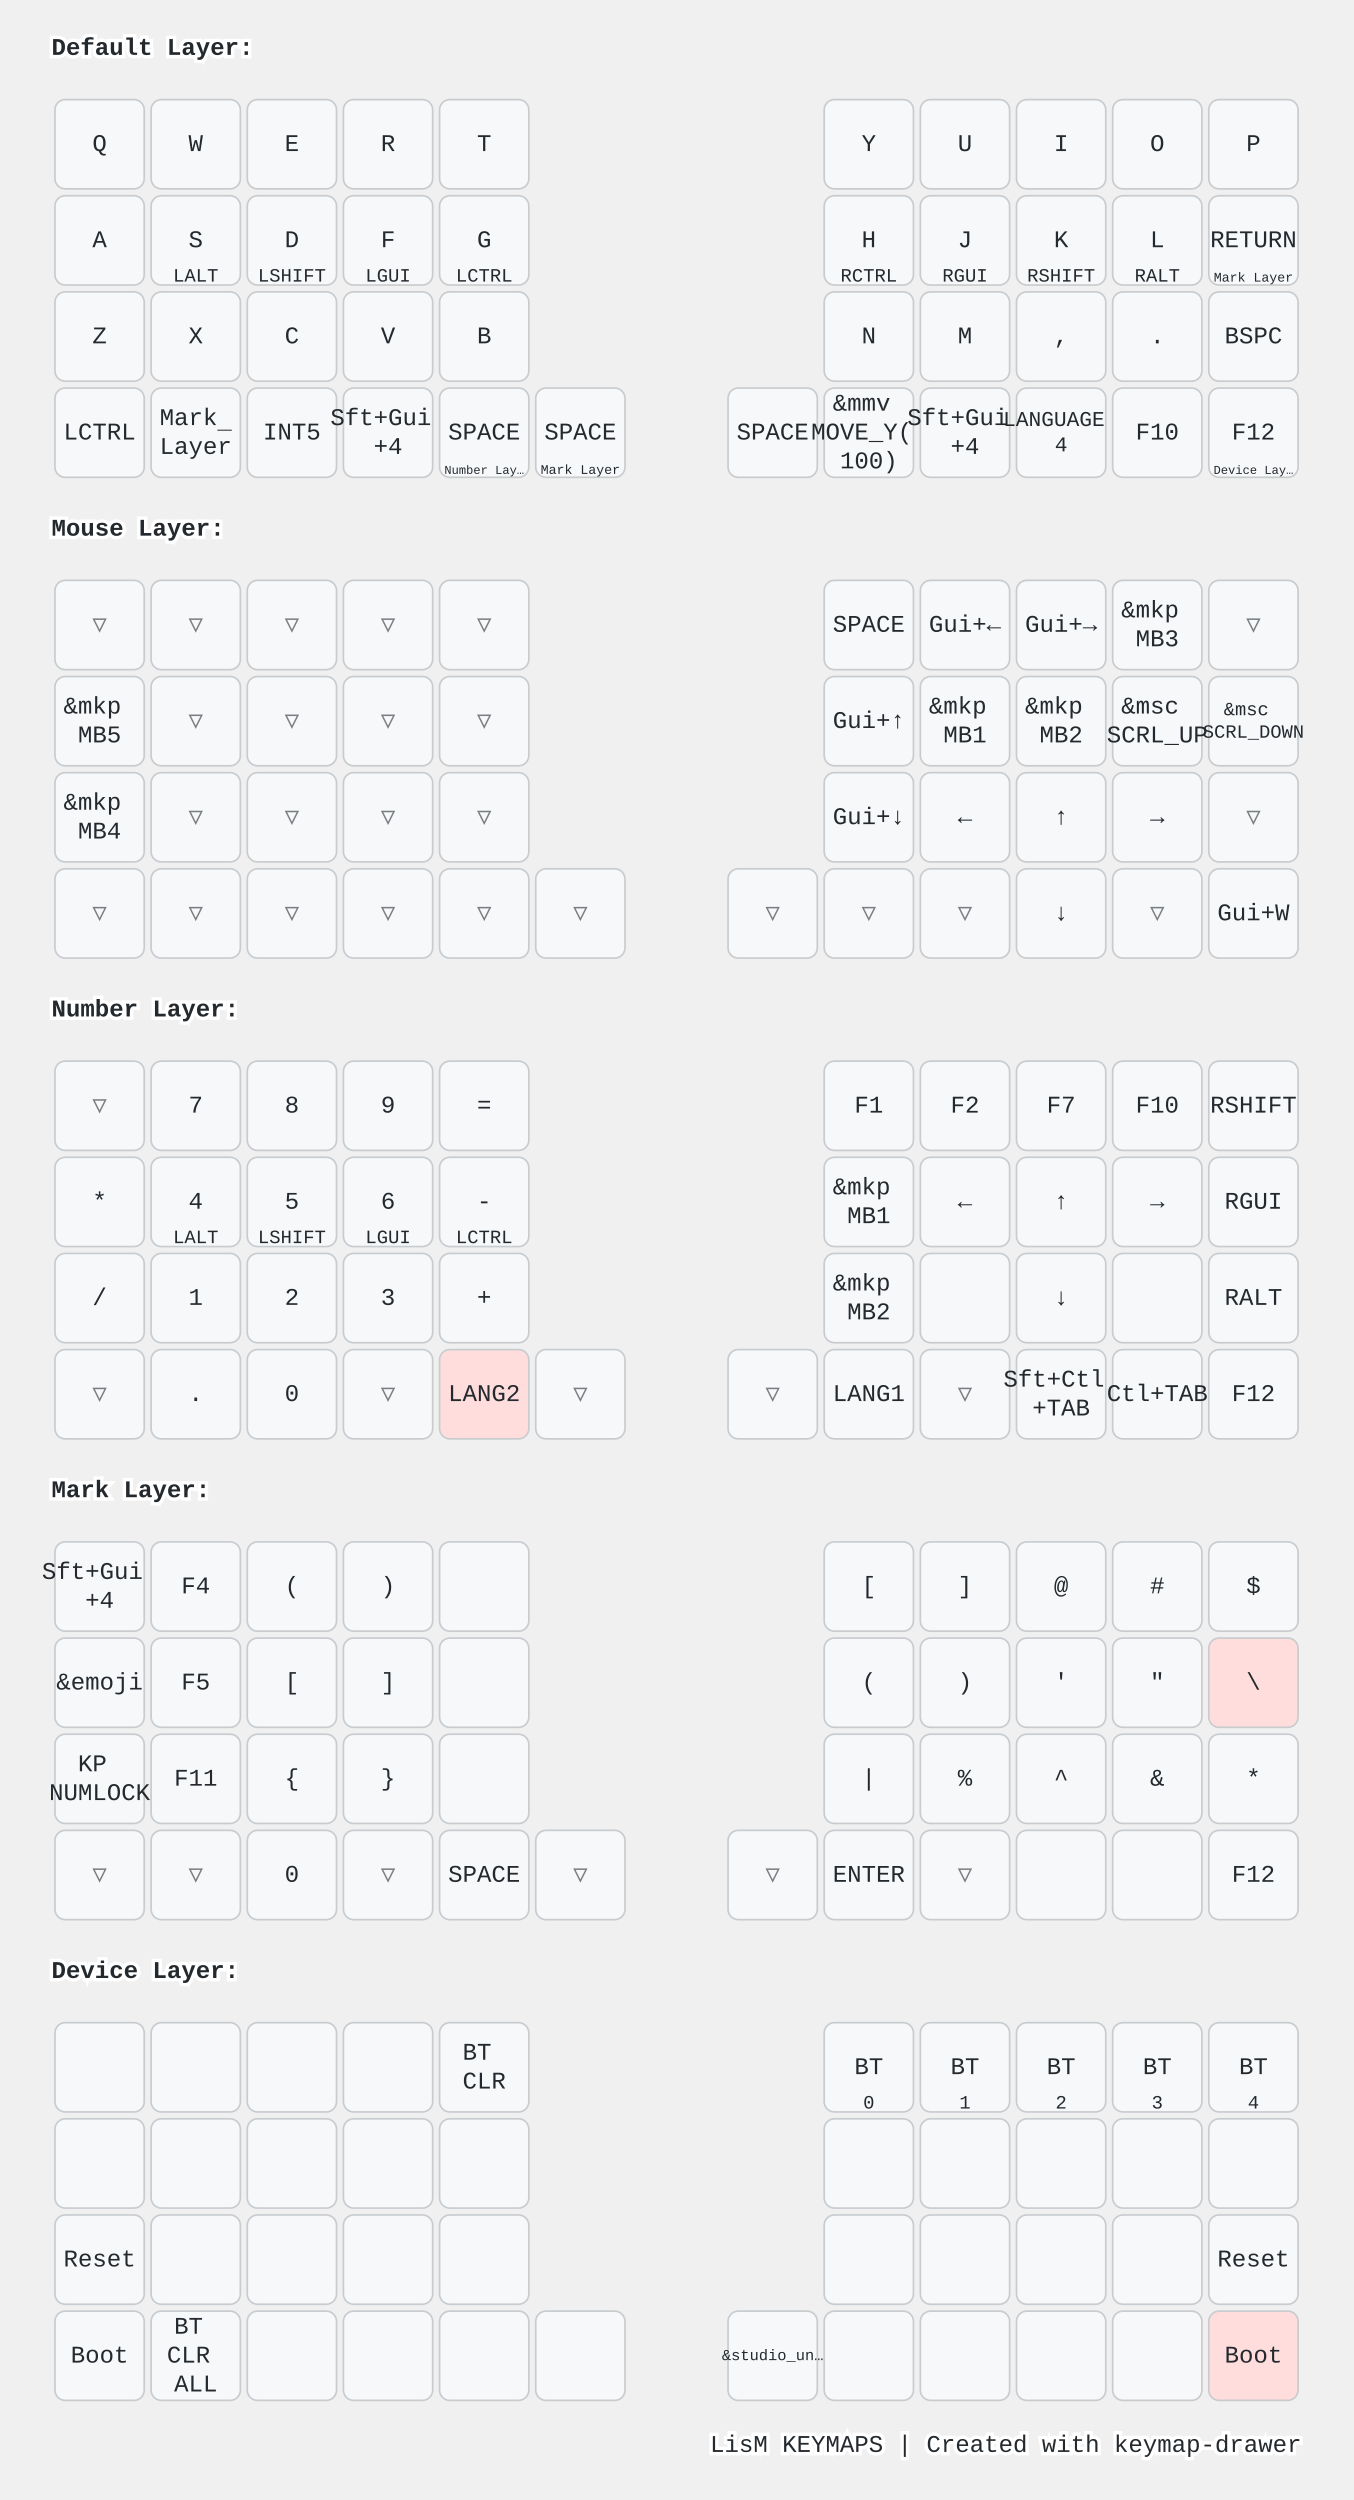
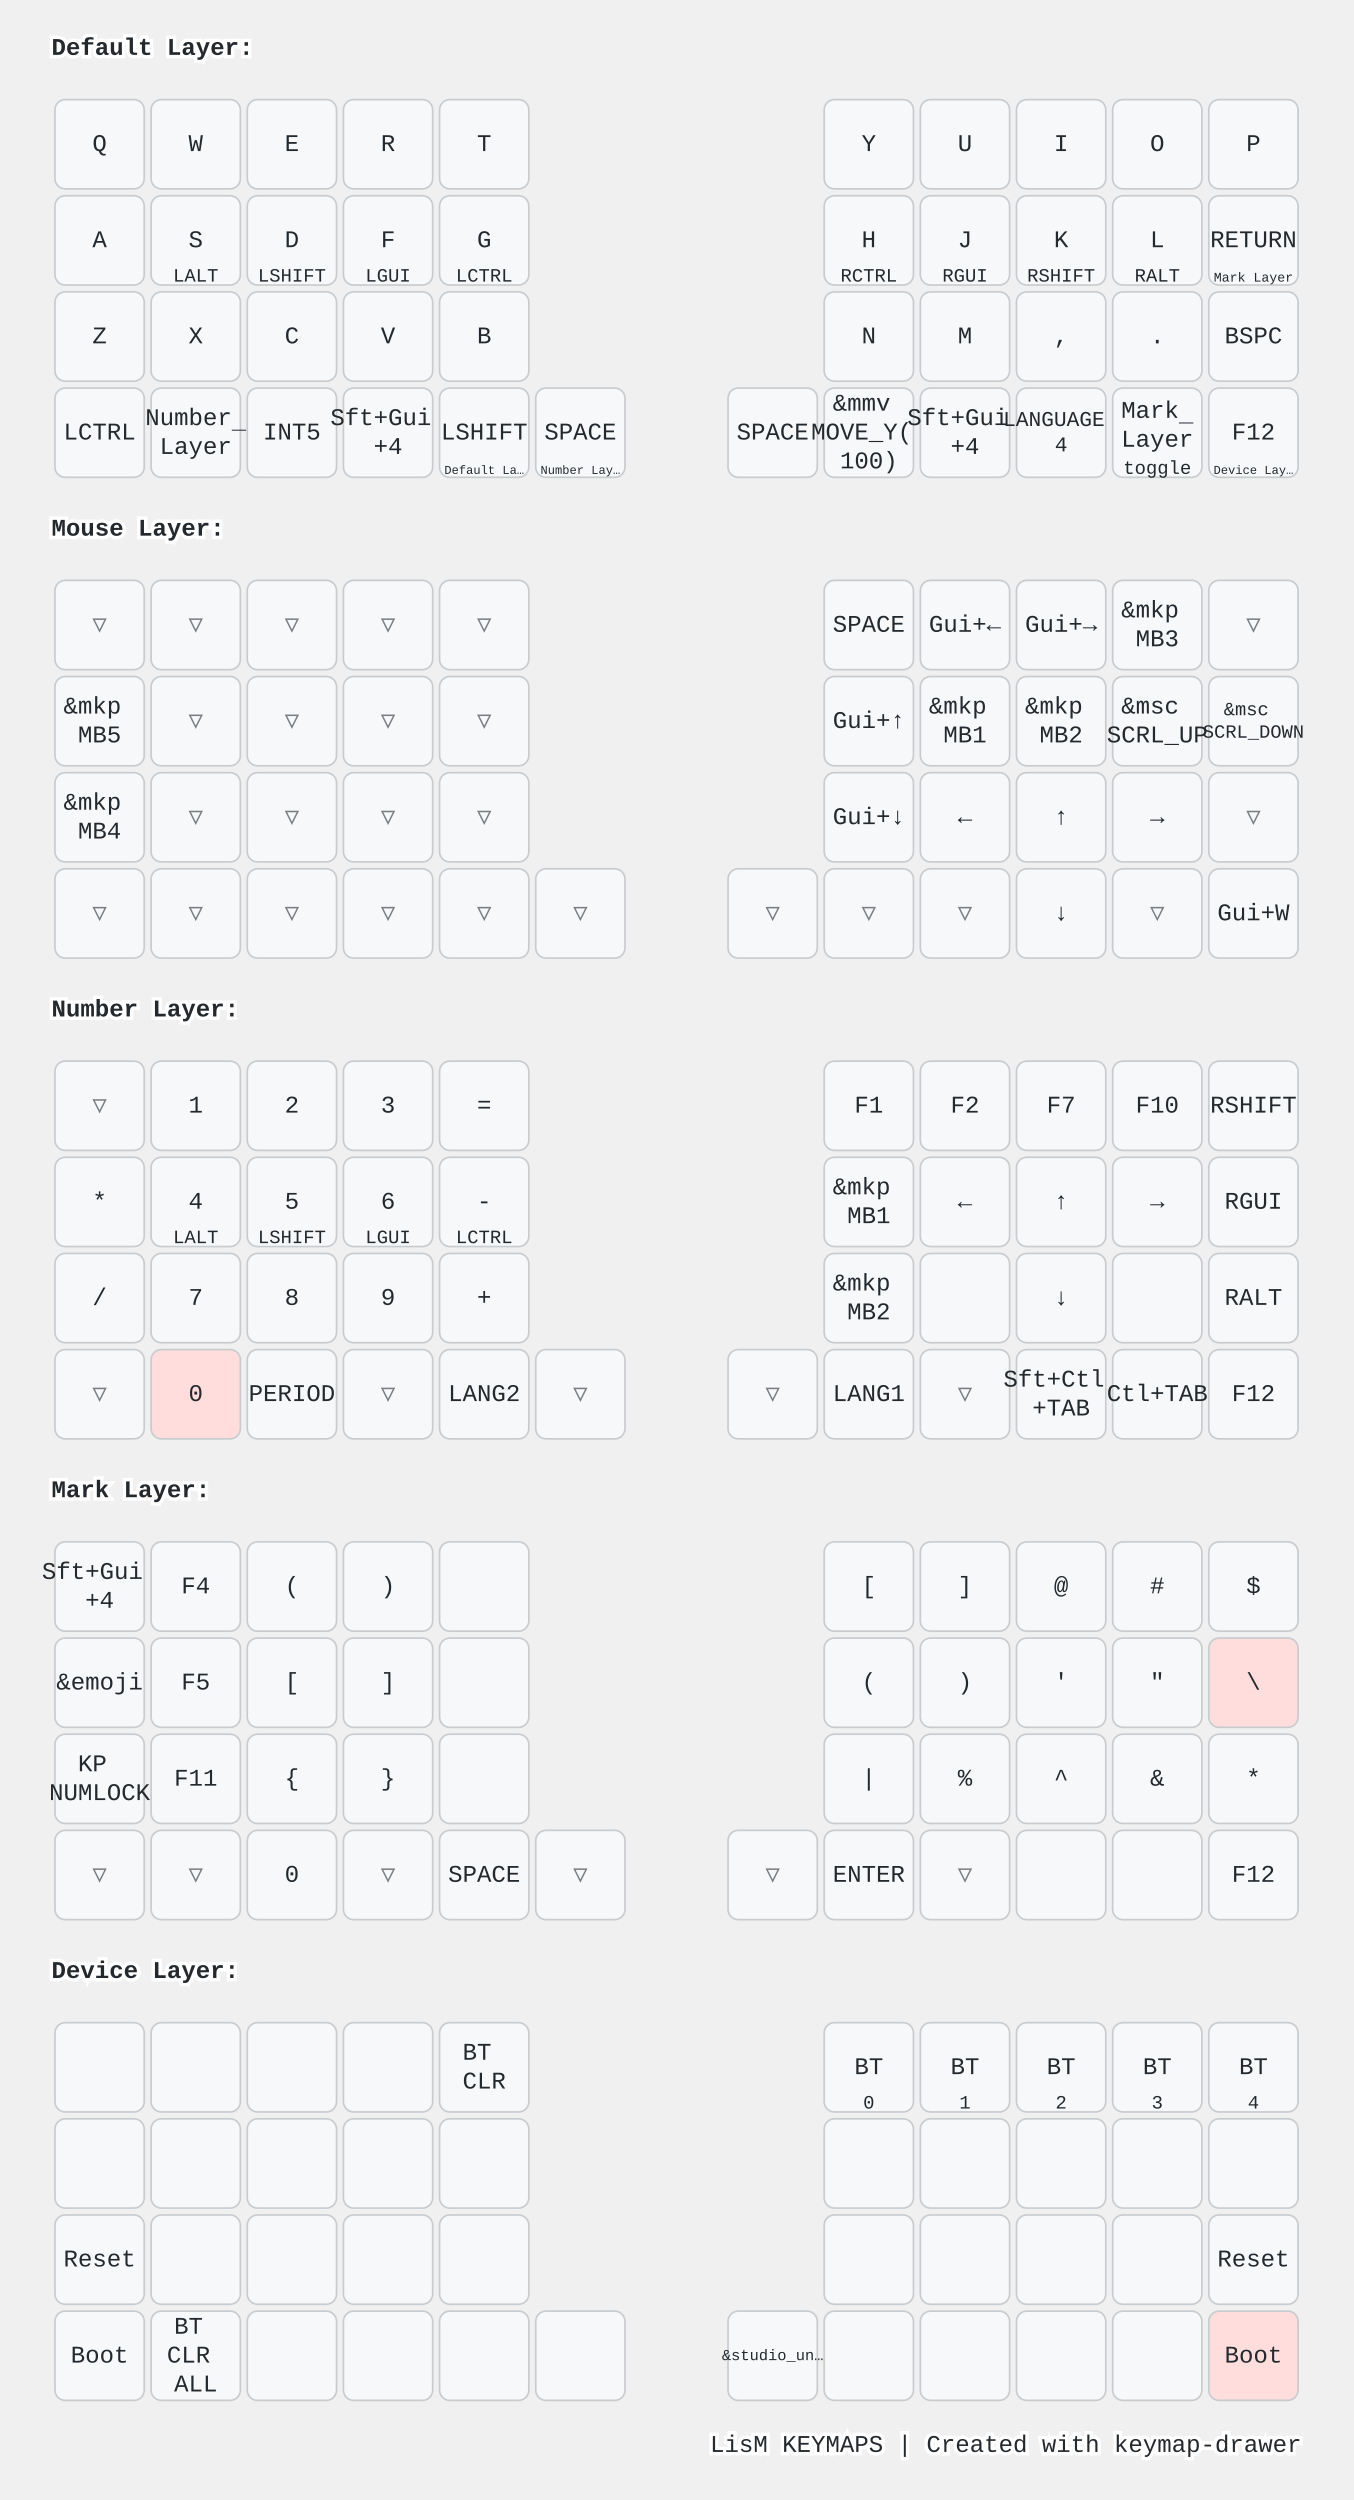
<svg xmlns="http://www.w3.org/2000/svg" width="788" height="1456" viewBox="0 0 788 1456" class="keymap">
  <style>/* inherit to force styles through use tags */
svg path {
    fill: inherit;
}

/* font and background color specifications */
svg.keymap {
    font-family: SFMono-Regular,Consolas,Liberation Mono,Menlo,monospace;
    font-size: 14px;
    font-kerning: normal;
    text-rendering: optimizeLegibility;
    fill: #24292e;
}

/* default key styling */
rect.key {
    fill: #f6f8fa;
}

rect.key, rect.combo {
    stroke: #c9cccf;
    stroke-width: 1;
}

/* default key side styling, only used is draw_key_sides is set */
rect.side {
    filter: brightness(90%);
}

/* color accent for combo boxes */
rect.combo, rect.combo-separate {
    fill: #cdf;
}

/* color accent for held keys */
rect.held, rect.combo.held {
    fill: #fdd;
}

/* color accent for ghost (optional) keys */
rect.ghost, rect.combo.ghost {
    stroke-dasharray: 4, 4;
    stroke-width: 2;
}

text {
    text-anchor: middle;
    dominant-baseline: middle;
}

/* styling for layer labels */
text.label {
    font-weight: bold;
    text-anchor: start;
    stroke: white;
    stroke-width: 4;
    paint-order: stroke;
}

/* styling for optional footer */
text.footer {
    text-anchor: end;
    dominant-baseline: auto;
    stroke: white;
    stroke-width: 4;
    paint-order: stroke;
}

/* styling for combo tap, and key non-tap label text */
- text.combo, text.hold, text.shifted, text.left, text.right {
+ text.combo, text.hold, text.shifted, text.left, text.right, text.tl, text.tr, text.bl, text.br {
    font-size: 11px;
}

- text.hold {
+ text.hold, text.bl, text.br {
    text-anchor: middle;
    dominant-baseline: auto;
}

- text.shifted {
+ text.shifted, text.tl, text.tr {
    text-anchor: middle;
    dominant-baseline: hanging;
}

- text.left {
+ text.left, text.tl, text.bl {
    text-anchor: start;
}

- text.right {
+ text.right, text.tr, text.br {
    text-anchor: end;
}

text.layer-activator {
    text-decoration: underline;
}

/* styling for hold/shifted label text in combo box */
text.combo.hold, text.combo.shifted, text.combo.left, text.combo.right {
    font-size: 8px;
}

/* lighter symbol for transparent keys */
text.trans {
    fill: #7b7e81;
}

/* styling for combo dendrons */
path.combo {
    stroke-width: 1;
    stroke: gray;
    fill: none;
}

/* Start Tabler Icons Cleanup */
/* cannot use height/width with glyphs */
.icon-tabler &gt; path {
    fill: inherit;
    stroke: inherit;
    stroke-width: 2;
}
/* hide tabler's default box */
.icon-tabler &gt; path[stroke="none"][fill="none"] {
    visibility: hidden;
}
/* End Tabler Icons Cleanup */

@media (prefers-color-scheme: dark) {
svg.keymap { fill: #d1d6db; }
rect.key { fill: #3f4750; }
rect.key, rect.combo { stroke: #60666c; }
rect.combo, rect.combo-separate { fill: #1f3d7a; }
rect.held, rect.combo.held { fill: #854747; }
text.label, text.footer { stroke: black; }
text.trans { fill: #7e8184; }
path.combo { stroke: #7f7f7f; }

}</style>
  <g transform="translate(30, 0)" class="layer-Default Layer">
    <text x="0" y="28" class="label" id="Default-Layer">Default Layer:</text>
    <g transform="translate(0, 56)">
      <g transform="translate(28, 28)" class="key keypos-0">
        <rect rx="6" ry="6" x="-26" y="-26" width="52" height="52" class="key" />
        <text x="0" y="0" class="key tap">Q</text>
      </g>
      <g transform="translate(84, 28)" class="key keypos-1">
        <rect rx="6" ry="6" x="-26" y="-26" width="52" height="52" class="key" />
        <text x="0" y="0" class="key tap">W</text>
      </g>
      <g transform="translate(140, 28)" class="key keypos-2">
        <rect rx="6" ry="6" x="-26" y="-26" width="52" height="52" class="key" />
        <text x="0" y="0" class="key tap">E</text>
      </g>
      <g transform="translate(196, 28)" class="key keypos-3">
        <rect rx="6" ry="6" x="-26" y="-26" width="52" height="52" class="key" />
        <text x="0" y="0" class="key tap">R</text>
      </g>
      <g transform="translate(252, 28)" class="key keypos-4">
        <rect rx="6" ry="6" x="-26" y="-26" width="52" height="52" class="key" />
        <text x="0" y="0" class="key tap">T</text>
      </g>
      <g transform="translate(476, 28)" class="key keypos-5">
        <rect rx="6" ry="6" x="-26" y="-26" width="52" height="52" class="key" />
        <text x="0" y="0" class="key tap">Y</text>
      </g>
      <g transform="translate(532, 28)" class="key keypos-6">
        <rect rx="6" ry="6" x="-26" y="-26" width="52" height="52" class="key" />
        <text x="0" y="0" class="key tap">U</text>
      </g>
      <g transform="translate(588, 28)" class="key keypos-7">
        <rect rx="6" ry="6" x="-26" y="-26" width="52" height="52" class="key" />
        <text x="0" y="0" class="key tap">I</text>
      </g>
      <g transform="translate(644, 28)" class="key keypos-8">
        <rect rx="6" ry="6" x="-26" y="-26" width="52" height="52" class="key" />
        <text x="0" y="0" class="key tap">O</text>
      </g>
      <g transform="translate(700, 28)" class="key keypos-9">
        <rect rx="6" ry="6" x="-26" y="-26" width="52" height="52" class="key" />
        <text x="0" y="0" class="key tap">P</text>
      </g>
      <g transform="translate(28, 84)" class="key keypos-10">
        <rect rx="6" ry="6" x="-26" y="-26" width="52" height="52" class="key" />
        <text x="0" y="0" class="key tap">A</text>
      </g>
      <g transform="translate(84, 84)" class="key keypos-11">
        <rect rx="6" ry="6" x="-26" y="-26" width="52" height="52" class="key" />
        <text x="0" y="0" class="key tap">S</text>
        <text x="0" y="24" class="key hold">LALT</text>
      </g>
      <g transform="translate(140, 84)" class="key keypos-12">
        <rect rx="6" ry="6" x="-26" y="-26" width="52" height="52" class="key" />
        <text x="0" y="0" class="key tap">D</text>
        <text x="0" y="24" class="key hold">LSHIFT</text>
      </g>
      <g transform="translate(196, 84)" class="key keypos-13">
        <rect rx="6" ry="6" x="-26" y="-26" width="52" height="52" class="key" />
        <text x="0" y="0" class="key tap">F</text>
        <text x="0" y="24" class="key hold">LGUI</text>
      </g>
      <g transform="translate(252, 84)" class="key keypos-14">
        <rect rx="6" ry="6" x="-26" y="-26" width="52" height="52" class="key" />
        <text x="0" y="0" class="key tap">G</text>
        <text x="0" y="24" class="key hold">LCTRL</text>
      </g>
      <g transform="translate(476, 84)" class="key keypos-15">
        <rect rx="6" ry="6" x="-26" y="-26" width="52" height="52" class="key" />
        <text x="0" y="0" class="key tap">H</text>
        <text x="0" y="24" class="key hold">RCTRL</text>
      </g>
      <g transform="translate(532, 84)" class="key keypos-16">
        <rect rx="6" ry="6" x="-26" y="-26" width="52" height="52" class="key" />
        <text x="0" y="0" class="key tap">J</text>
        <text x="0" y="24" class="key hold">RGUI</text>
      </g>
      <g transform="translate(588, 84)" class="key keypos-17">
        <rect rx="6" ry="6" x="-26" y="-26" width="52" height="52" class="key" />
        <text x="0" y="0" class="key tap">K</text>
        <text x="0" y="24" class="key hold">RSHIFT</text>
      </g>
      <g transform="translate(644, 84)" class="key keypos-18">
        <rect rx="6" ry="6" x="-26" y="-26" width="52" height="52" class="key" />
        <text x="0" y="0" class="key tap">L</text>
        <text x="0" y="24" class="key hold">RALT</text>
      </g>
      <g transform="translate(700, 84)" class="key keypos-19">
        <rect rx="6" ry="6" x="-26" y="-26" width="52" height="52" class="key" />
        <text x="0" y="0" class="key tap">RETURN</text>
        <a href="#Mark-Layer">
          <text x="0" y="24" class="key hold layer-activator">
            <tspan style="font-size: 70%">Mark Layer</tspan>
          </text>
        </a>
      </g>
      <g transform="translate(28, 140)" class="key keypos-20">
        <rect rx="6" ry="6" x="-26" y="-26" width="52" height="52" class="key" />
        <text x="0" y="0" class="key tap">Z</text>
      </g>
      <g transform="translate(84, 140)" class="key keypos-21">
        <rect rx="6" ry="6" x="-26" y="-26" width="52" height="52" class="key" />
        <text x="0" y="0" class="key tap">X</text>
      </g>
      <g transform="translate(140, 140)" class="key keypos-22">
        <rect rx="6" ry="6" x="-26" y="-26" width="52" height="52" class="key" />
        <text x="0" y="0" class="key tap">C</text>
      </g>
      <g transform="translate(196, 140)" class="key keypos-23">
        <rect rx="6" ry="6" x="-26" y="-26" width="52" height="52" class="key" />
        <text x="0" y="0" class="key tap">V</text>
      </g>
      <g transform="translate(252, 140)" class="key keypos-24">
        <rect rx="6" ry="6" x="-26" y="-26" width="52" height="52" class="key" />
        <text x="0" y="0" class="key tap">B</text>
      </g>
      <g transform="translate(476, 140)" class="key keypos-25">
        <rect rx="6" ry="6" x="-26" y="-26" width="52" height="52" class="key" />
        <text x="0" y="0" class="key tap">N</text>
      </g>
      <g transform="translate(532, 140)" class="key keypos-26">
        <rect rx="6" ry="6" x="-26" y="-26" width="52" height="52" class="key" />
        <text x="0" y="0" class="key tap">M</text>
      </g>
      <g transform="translate(588, 140)" class="key keypos-27">
        <rect rx="6" ry="6" x="-26" y="-26" width="52" height="52" class="key" />
        <text x="0" y="0" class="key tap">,</text>
      </g>
      <g transform="translate(644, 140)" class="key keypos-28">
        <rect rx="6" ry="6" x="-26" y="-26" width="52" height="52" class="key" />
        <text x="0" y="0" class="key tap">.</text>
      </g>
      <g transform="translate(700, 140)" class="key keypos-29">
        <rect rx="6" ry="6" x="-26" y="-26" width="52" height="52" class="key" />
        <text x="0" y="0" class="key tap">BSPC</text>
      </g>
      <g transform="translate(28, 196)" class="key keypos-30">
        <rect rx="6" ry="6" x="-26" y="-26" width="52" height="52" class="key" />
        <text x="0" y="0" class="key tap">LCTRL</text>
      </g>
      <g transform="translate(84, 196)" class="key keypos-31">
        <rect rx="6" ry="6" x="-26" y="-26" width="52" height="52" class="key" />
-         <a href="#Mark-Layer">
+         <a href="#Number-Layer">
          <text x="0" y="0" class="key tap layer-activator">
-             <tspan x="0" dy="-0.6em">Mark</tspan>
+             <tspan x="0" dy="-0.6em">Number</tspan>
            <tspan x="0" dy="1.2em">Layer</tspan>
          </text>
        </a>
      </g>
      <g transform="translate(140, 196)" class="key keypos-32">
        <rect rx="6" ry="6" x="-26" y="-26" width="52" height="52" class="key" />
        <text x="0" y="0" class="key tap">INT5</text>
      </g>
      <g transform="translate(196, 196)" class="key keypos-33">
        <rect rx="6" ry="6" x="-26" y="-26" width="52" height="52" class="key" />
        <text x="0" y="0" class="key tap">
          <tspan x="0" dy="-0.6em">Sft+Gui</tspan>
          <tspan x="0" dy="1.2em">+4</tspan>
        </text>
      </g>
      <g transform="translate(252, 196)" class="key keypos-34">
+         <rect rx="6" ry="6" x="-26" y="-26" width="52" height="52" class="key" />
+         <text x="0" y="0" class="key tap">LSHIFT</text>
+         <a href="#Default-Layer">
+           <text x="0" y="24" class="key hold layer-activator">
+             <tspan style="font-size: 64%">Default La…</tspan>
+           </text>
+         </a>
+       </g>
+       <g transform="translate(308, 196)" class="key keypos-35">
        <rect rx="6" ry="6" x="-26" y="-26" width="52" height="52" class="key" />
        <text x="0" y="0" class="key tap">SPACE</text>
        <a href="#Number-Layer">
          <text x="0" y="24" class="key hold layer-activator">
            <tspan style="font-size: 64%">Number Lay…</tspan>
          </text>
        </a>
      </g>
-       <g transform="translate(308, 196)" class="key keypos-35">
-         <rect rx="6" ry="6" x="-26" y="-26" width="52" height="52" class="key" />
-         <text x="0" y="0" class="key tap">SPACE</text>
-         <a href="#Mark-Layer">
-           <text x="0" y="24" class="key hold layer-activator">
-             <tspan style="font-size: 70%">Mark Layer</tspan>
-           </text>
-         </a>
-       </g>
      <g transform="translate(420, 196)" class="key keypos-36">
        <rect rx="6" ry="6" x="-26" y="-26" width="52" height="52" class="key" />
        <text x="0" y="0" class="key tap">SPACE</text>
      </g>
      <g transform="translate(476, 196)" class="key keypos-37">
        <rect rx="6" ry="6" x="-26" y="-26" width="52" height="52" class="key" />
        <text x="0" y="0" class="key tap">
          <tspan x="0" dy="-1.2em">&amp;mmv</tspan>
          <tspan x="0" dy="1.2em">MOVE_Y(</tspan>
          <tspan x="0" dy="1.2em">100)</tspan>
        </text>
      </g>
      <g transform="translate(532, 196)" class="key keypos-38">
        <rect rx="6" ry="6" x="-26" y="-26" width="52" height="52" class="key" />
        <text x="0" y="0" class="key tap">
          <tspan x="0" dy="-0.6em">Sft+Gui</tspan>
          <tspan x="0" dy="1.2em">+4</tspan>
        </text>
      </g>
      <g transform="translate(588, 196)" class="key keypos-39">
        <rect rx="6" ry="6" x="-26" y="-26" width="52" height="52" class="key" />
        <text x="0" y="0" class="key tap">
          <tspan x="0" dy="-0.6em" style="font-size: 88%">LANGUAGE</tspan>
          <tspan x="0" dy="1.2em" style="font-size: 88%">4</tspan>
        </text>
      </g>
      <g transform="translate(644, 196)" class="key keypos-40">
        <rect rx="6" ry="6" x="-26" y="-26" width="52" height="52" class="key" />
-         <text x="0" y="0" class="key tap">F10</text>
+         <a href="#Mark-Layer">
+           <text x="0" y="0" class="key tap layer-activator">
+             <tspan x="0" dy="-0.9em">Mark</tspan>
+             <tspan x="0" dy="1.2em">Layer</tspan>
+           </text>
+         </a>
+         <text x="0" y="24" class="key hold">toggle</text>
      </g>
      <g transform="translate(700, 196)" class="key keypos-41">
        <rect rx="6" ry="6" x="-26" y="-26" width="52" height="52" class="key" />
        <text x="0" y="0" class="key tap">F12</text>
        <a href="#Device-Layer">
          <text x="0" y="24" class="key hold layer-activator">
            <tspan style="font-size: 64%">Device Lay…</tspan>
          </text>
        </a>
      </g>
    </g>
  </g>
  <g transform="translate(30, 280)" class="layer-Mouse Layer">
    <text x="0" y="28" class="label" id="Mouse-Layer">Mouse Layer:</text>
    <g transform="translate(0, 56)">
      <g transform="translate(28, 28)" class="key trans keypos-0">
        <rect rx="6" ry="6" x="-26" y="-26" width="52" height="52" class="key trans" />
        <text x="0" y="0" class="key trans tap">▽</text>
      </g>
      <g transform="translate(84, 28)" class="key trans keypos-1">
        <rect rx="6" ry="6" x="-26" y="-26" width="52" height="52" class="key trans" />
        <text x="0" y="0" class="key trans tap">▽</text>
      </g>
      <g transform="translate(140, 28)" class="key trans keypos-2">
        <rect rx="6" ry="6" x="-26" y="-26" width="52" height="52" class="key trans" />
        <text x="0" y="0" class="key trans tap">▽</text>
      </g>
      <g transform="translate(196, 28)" class="key trans keypos-3">
        <rect rx="6" ry="6" x="-26" y="-26" width="52" height="52" class="key trans" />
        <text x="0" y="0" class="key trans tap">▽</text>
      </g>
      <g transform="translate(252, 28)" class="key trans keypos-4">
        <rect rx="6" ry="6" x="-26" y="-26" width="52" height="52" class="key trans" />
        <text x="0" y="0" class="key trans tap">▽</text>
      </g>
      <g transform="translate(476, 28)" class="key keypos-5">
        <rect rx="6" ry="6" x="-26" y="-26" width="52" height="52" class="key" />
        <text x="0" y="0" class="key tap">SPACE</text>
      </g>
      <g transform="translate(532, 28)" class="key keypos-6">
        <rect rx="6" ry="6" x="-26" y="-26" width="52" height="52" class="key" />
        <text x="0" y="0" class="key tap">Gui+←</text>
      </g>
      <g transform="translate(588, 28)" class="key keypos-7">
        <rect rx="6" ry="6" x="-26" y="-26" width="52" height="52" class="key" />
        <text x="0" y="0" class="key tap">Gui+→</text>
      </g>
      <g transform="translate(644, 28)" class="key keypos-8">
        <rect rx="6" ry="6" x="-26" y="-26" width="52" height="52" class="key" />
        <text x="0" y="0" class="key tap">
          <tspan x="0" dy="-0.6em">&amp;mkp</tspan>
          <tspan x="0" dy="1.2em">MB3</tspan>
        </text>
      </g>
      <g transform="translate(700, 28)" class="key trans keypos-9">
        <rect rx="6" ry="6" x="-26" y="-26" width="52" height="52" class="key trans" />
        <text x="0" y="0" class="key trans tap">▽</text>
      </g>
      <g transform="translate(28, 84)" class="key keypos-10">
        <rect rx="6" ry="6" x="-26" y="-26" width="52" height="52" class="key" />
        <text x="0" y="0" class="key tap">
          <tspan x="0" dy="-0.6em">&amp;mkp</tspan>
          <tspan x="0" dy="1.2em">MB5</tspan>
        </text>
      </g>
      <g transform="translate(84, 84)" class="key trans keypos-11">
        <rect rx="6" ry="6" x="-26" y="-26" width="52" height="52" class="key trans" />
        <text x="0" y="0" class="key trans tap">▽</text>
      </g>
      <g transform="translate(140, 84)" class="key trans keypos-12">
        <rect rx="6" ry="6" x="-26" y="-26" width="52" height="52" class="key trans" />
        <text x="0" y="0" class="key trans tap">▽</text>
      </g>
      <g transform="translate(196, 84)" class="key trans keypos-13">
        <rect rx="6" ry="6" x="-26" y="-26" width="52" height="52" class="key trans" />
        <text x="0" y="0" class="key trans tap">▽</text>
      </g>
      <g transform="translate(252, 84)" class="key trans keypos-14">
        <rect rx="6" ry="6" x="-26" y="-26" width="52" height="52" class="key trans" />
        <text x="0" y="0" class="key trans tap">▽</text>
      </g>
      <g transform="translate(476, 84)" class="key keypos-15">
        <rect rx="6" ry="6" x="-26" y="-26" width="52" height="52" class="key" />
        <text x="0" y="0" class="key tap">Gui+↑</text>
      </g>
      <g transform="translate(532, 84)" class="key keypos-16">
        <rect rx="6" ry="6" x="-26" y="-26" width="52" height="52" class="key" />
        <text x="0" y="0" class="key tap">
          <tspan x="0" dy="-0.6em">&amp;mkp</tspan>
          <tspan x="0" dy="1.2em">MB1</tspan>
        </text>
      </g>
      <g transform="translate(588, 84)" class="key keypos-17">
        <rect rx="6" ry="6" x="-26" y="-26" width="52" height="52" class="key" />
        <text x="0" y="0" class="key tap">
          <tspan x="0" dy="-0.6em">&amp;mkp</tspan>
          <tspan x="0" dy="1.2em">MB2</tspan>
        </text>
      </g>
      <g transform="translate(644, 84)" class="key keypos-18">
        <rect rx="6" ry="6" x="-26" y="-26" width="52" height="52" class="key" />
        <text x="0" y="0" class="key tap">
          <tspan x="0" dy="-0.6em">&amp;msc</tspan>
          <tspan x="0" dy="1.2em">SCRL_UP</tspan>
        </text>
      </g>
      <g transform="translate(700, 84)" class="key keypos-19">
        <rect rx="6" ry="6" x="-26" y="-26" width="52" height="52" class="key" />
        <text x="0" y="0" class="key tap">
          <tspan x="0" dy="-0.6em" style="font-size: 78%">&amp;msc</tspan>
          <tspan x="0" dy="1.2em" style="font-size: 78%">SCRL_DOWN</tspan>
        </text>
      </g>
      <g transform="translate(28, 140)" class="key keypos-20">
        <rect rx="6" ry="6" x="-26" y="-26" width="52" height="52" class="key" />
        <text x="0" y="0" class="key tap">
          <tspan x="0" dy="-0.6em">&amp;mkp</tspan>
          <tspan x="0" dy="1.2em">MB4</tspan>
        </text>
      </g>
      <g transform="translate(84, 140)" class="key trans keypos-21">
        <rect rx="6" ry="6" x="-26" y="-26" width="52" height="52" class="key trans" />
        <text x="0" y="0" class="key trans tap">▽</text>
      </g>
      <g transform="translate(140, 140)" class="key trans keypos-22">
        <rect rx="6" ry="6" x="-26" y="-26" width="52" height="52" class="key trans" />
        <text x="0" y="0" class="key trans tap">▽</text>
      </g>
      <g transform="translate(196, 140)" class="key trans keypos-23">
        <rect rx="6" ry="6" x="-26" y="-26" width="52" height="52" class="key trans" />
        <text x="0" y="0" class="key trans tap">▽</text>
      </g>
      <g transform="translate(252, 140)" class="key trans keypos-24">
        <rect rx="6" ry="6" x="-26" y="-26" width="52" height="52" class="key trans" />
        <text x="0" y="0" class="key trans tap">▽</text>
      </g>
      <g transform="translate(476, 140)" class="key keypos-25">
        <rect rx="6" ry="6" x="-26" y="-26" width="52" height="52" class="key" />
        <text x="0" y="0" class="key tap">Gui+↓</text>
      </g>
      <g transform="translate(532, 140)" class="key keypos-26">
        <rect rx="6" ry="6" x="-26" y="-26" width="52" height="52" class="key" />
        <text x="0" y="0" class="key tap">←</text>
      </g>
      <g transform="translate(588, 140)" class="key keypos-27">
        <rect rx="6" ry="6" x="-26" y="-26" width="52" height="52" class="key" />
        <text x="0" y="0" class="key tap">↑</text>
      </g>
      <g transform="translate(644, 140)" class="key keypos-28">
        <rect rx="6" ry="6" x="-26" y="-26" width="52" height="52" class="key" />
        <text x="0" y="0" class="key tap">→</text>
      </g>
      <g transform="translate(700, 140)" class="key trans keypos-29">
        <rect rx="6" ry="6" x="-26" y="-26" width="52" height="52" class="key trans" />
        <text x="0" y="0" class="key trans tap">▽</text>
      </g>
      <g transform="translate(28, 196)" class="key trans keypos-30">
        <rect rx="6" ry="6" x="-26" y="-26" width="52" height="52" class="key trans" />
        <text x="0" y="0" class="key trans tap">▽</text>
      </g>
      <g transform="translate(84, 196)" class="key trans keypos-31">
        <rect rx="6" ry="6" x="-26" y="-26" width="52" height="52" class="key trans" />
        <text x="0" y="0" class="key trans tap">▽</text>
      </g>
      <g transform="translate(140, 196)" class="key trans keypos-32">
        <rect rx="6" ry="6" x="-26" y="-26" width="52" height="52" class="key trans" />
        <text x="0" y="0" class="key trans tap">▽</text>
      </g>
      <g transform="translate(196, 196)" class="key trans keypos-33">
        <rect rx="6" ry="6" x="-26" y="-26" width="52" height="52" class="key trans" />
        <text x="0" y="0" class="key trans tap">▽</text>
      </g>
      <g transform="translate(252, 196)" class="key trans keypos-34">
        <rect rx="6" ry="6" x="-26" y="-26" width="52" height="52" class="key trans" />
        <text x="0" y="0" class="key trans tap">▽</text>
      </g>
      <g transform="translate(308, 196)" class="key trans keypos-35">
        <rect rx="6" ry="6" x="-26" y="-26" width="52" height="52" class="key trans" />
        <text x="0" y="0" class="key trans tap">▽</text>
      </g>
      <g transform="translate(420, 196)" class="key trans keypos-36">
        <rect rx="6" ry="6" x="-26" y="-26" width="52" height="52" class="key trans" />
        <text x="0" y="0" class="key trans tap">▽</text>
      </g>
      <g transform="translate(476, 196)" class="key trans keypos-37">
        <rect rx="6" ry="6" x="-26" y="-26" width="52" height="52" class="key trans" />
        <text x="0" y="0" class="key trans tap">▽</text>
      </g>
      <g transform="translate(532, 196)" class="key trans keypos-38">
        <rect rx="6" ry="6" x="-26" y="-26" width="52" height="52" class="key trans" />
        <text x="0" y="0" class="key trans tap">▽</text>
      </g>
      <g transform="translate(588, 196)" class="key keypos-39">
        <rect rx="6" ry="6" x="-26" y="-26" width="52" height="52" class="key" />
        <text x="0" y="0" class="key tap">↓</text>
      </g>
      <g transform="translate(644, 196)" class="key trans keypos-40">
        <rect rx="6" ry="6" x="-26" y="-26" width="52" height="52" class="key trans" />
        <text x="0" y="0" class="key trans tap">▽</text>
      </g>
      <g transform="translate(700, 196)" class="key keypos-41">
        <rect rx="6" ry="6" x="-26" y="-26" width="52" height="52" class="key" />
        <text x="0" y="0" class="key tap">Gui+W</text>
      </g>
    </g>
  </g>
  <g transform="translate(30, 560)" class="layer-Number Layer">
    <text x="0" y="28" class="label" id="Number-Layer">Number Layer:</text>
    <g transform="translate(0, 56)">
      <g transform="translate(28, 28)" class="key trans keypos-0">
        <rect rx="6" ry="6" x="-26" y="-26" width="52" height="52" class="key trans" />
        <text x="0" y="0" class="key trans tap">▽</text>
      </g>
      <g transform="translate(84, 28)" class="key keypos-1">
        <rect rx="6" ry="6" x="-26" y="-26" width="52" height="52" class="key" />
-         <text x="0" y="0" class="key tap">7</text>
+         <text x="0" y="0" class="key tap">1</text>
      </g>
      <g transform="translate(140, 28)" class="key keypos-2">
        <rect rx="6" ry="6" x="-26" y="-26" width="52" height="52" class="key" />
-         <text x="0" y="0" class="key tap">8</text>
+         <text x="0" y="0" class="key tap">2</text>
      </g>
      <g transform="translate(196, 28)" class="key keypos-3">
        <rect rx="6" ry="6" x="-26" y="-26" width="52" height="52" class="key" />
-         <text x="0" y="0" class="key tap">9</text>
+         <text x="0" y="0" class="key tap">3</text>
      </g>
      <g transform="translate(252, 28)" class="key keypos-4">
        <rect rx="6" ry="6" x="-26" y="-26" width="52" height="52" class="key" />
        <text x="0" y="0" class="key tap">=</text>
      </g>
      <g transform="translate(476, 28)" class="key keypos-5">
        <rect rx="6" ry="6" x="-26" y="-26" width="52" height="52" class="key" />
        <text x="0" y="0" class="key tap">F1</text>
      </g>
      <g transform="translate(532, 28)" class="key keypos-6">
        <rect rx="6" ry="6" x="-26" y="-26" width="52" height="52" class="key" />
        <text x="0" y="0" class="key tap">F2</text>
      </g>
      <g transform="translate(588, 28)" class="key keypos-7">
        <rect rx="6" ry="6" x="-26" y="-26" width="52" height="52" class="key" />
        <text x="0" y="0" class="key tap">F7</text>
      </g>
      <g transform="translate(644, 28)" class="key keypos-8">
        <rect rx="6" ry="6" x="-26" y="-26" width="52" height="52" class="key" />
        <text x="0" y="0" class="key tap">F10</text>
      </g>
      <g transform="translate(700, 28)" class="key keypos-9">
        <rect rx="6" ry="6" x="-26" y="-26" width="52" height="52" class="key" />
        <text x="0" y="0" class="key tap">RSHIFT</text>
      </g>
      <g transform="translate(28, 84)" class="key keypos-10">
        <rect rx="6" ry="6" x="-26" y="-26" width="52" height="52" class="key" />
        <text x="0" y="0" class="key tap">*</text>
      </g>
      <g transform="translate(84, 84)" class="key keypos-11">
        <rect rx="6" ry="6" x="-26" y="-26" width="52" height="52" class="key" />
        <text x="0" y="0" class="key tap">4</text>
        <text x="0" y="24" class="key hold">LALT</text>
      </g>
      <g transform="translate(140, 84)" class="key keypos-12">
        <rect rx="6" ry="6" x="-26" y="-26" width="52" height="52" class="key" />
        <text x="0" y="0" class="key tap">5</text>
        <text x="0" y="24" class="key hold">LSHIFT</text>
      </g>
      <g transform="translate(196, 84)" class="key keypos-13">
        <rect rx="6" ry="6" x="-26" y="-26" width="52" height="52" class="key" />
        <text x="0" y="0" class="key tap">6</text>
        <text x="0" y="24" class="key hold">LGUI</text>
      </g>
      <g transform="translate(252, 84)" class="key keypos-14">
        <rect rx="6" ry="6" x="-26" y="-26" width="52" height="52" class="key" />
        <text x="0" y="0" class="key tap">-</text>
        <text x="0" y="24" class="key hold">LCTRL</text>
      </g>
      <g transform="translate(476, 84)" class="key keypos-15">
        <rect rx="6" ry="6" x="-26" y="-26" width="52" height="52" class="key" />
        <text x="0" y="0" class="key tap">
          <tspan x="0" dy="-0.6em">&amp;mkp</tspan>
          <tspan x="0" dy="1.2em">MB1</tspan>
        </text>
      </g>
      <g transform="translate(532, 84)" class="key keypos-16">
        <rect rx="6" ry="6" x="-26" y="-26" width="52" height="52" class="key" />
        <text x="0" y="0" class="key tap">←</text>
      </g>
      <g transform="translate(588, 84)" class="key keypos-17">
        <rect rx="6" ry="6" x="-26" y="-26" width="52" height="52" class="key" />
        <text x="0" y="0" class="key tap">↑</text>
      </g>
      <g transform="translate(644, 84)" class="key keypos-18">
        <rect rx="6" ry="6" x="-26" y="-26" width="52" height="52" class="key" />
        <text x="0" y="0" class="key tap">→</text>
      </g>
      <g transform="translate(700, 84)" class="key keypos-19">
        <rect rx="6" ry="6" x="-26" y="-26" width="52" height="52" class="key" />
        <text x="0" y="0" class="key tap">RGUI</text>
      </g>
      <g transform="translate(28, 140)" class="key keypos-20">
        <rect rx="6" ry="6" x="-26" y="-26" width="52" height="52" class="key" />
        <text x="0" y="0" class="key tap">/</text>
      </g>
      <g transform="translate(84, 140)" class="key keypos-21">
        <rect rx="6" ry="6" x="-26" y="-26" width="52" height="52" class="key" />
-         <text x="0" y="0" class="key tap">1</text>
+         <text x="0" y="0" class="key tap">7</text>
      </g>
      <g transform="translate(140, 140)" class="key keypos-22">
        <rect rx="6" ry="6" x="-26" y="-26" width="52" height="52" class="key" />
-         <text x="0" y="0" class="key tap">2</text>
+         <text x="0" y="0" class="key tap">8</text>
      </g>
      <g transform="translate(196, 140)" class="key keypos-23">
        <rect rx="6" ry="6" x="-26" y="-26" width="52" height="52" class="key" />
-         <text x="0" y="0" class="key tap">3</text>
+         <text x="0" y="0" class="key tap">9</text>
      </g>
      <g transform="translate(252, 140)" class="key keypos-24">
        <rect rx="6" ry="6" x="-26" y="-26" width="52" height="52" class="key" />
        <text x="0" y="0" class="key tap">+</text>
      </g>
      <g transform="translate(476, 140)" class="key keypos-25">
        <rect rx="6" ry="6" x="-26" y="-26" width="52" height="52" class="key" />
        <text x="0" y="0" class="key tap">
          <tspan x="0" dy="-0.6em">&amp;mkp</tspan>
          <tspan x="0" dy="1.2em">MB2</tspan>
        </text>
      </g>
      <g transform="translate(532, 140)" class="key keypos-26">
        <rect rx="6" ry="6" x="-26" y="-26" width="52" height="52" class="key" />
      </g>
      <g transform="translate(588, 140)" class="key keypos-27">
        <rect rx="6" ry="6" x="-26" y="-26" width="52" height="52" class="key" />
        <text x="0" y="0" class="key tap">↓</text>
      </g>
      <g transform="translate(644, 140)" class="key keypos-28">
        <rect rx="6" ry="6" x="-26" y="-26" width="52" height="52" class="key" />
      </g>
      <g transform="translate(700, 140)" class="key keypos-29">
        <rect rx="6" ry="6" x="-26" y="-26" width="52" height="52" class="key" />
        <text x="0" y="0" class="key tap">RALT</text>
      </g>
      <g transform="translate(28, 196)" class="key trans keypos-30">
        <rect rx="6" ry="6" x="-26" y="-26" width="52" height="52" class="key trans" />
        <text x="0" y="0" class="key trans tap">▽</text>
      </g>
-       <g transform="translate(84, 196)" class="key keypos-31">
-         <rect rx="6" ry="6" x="-26" y="-26" width="52" height="52" class="key" />
-         <text x="0" y="0" class="key tap">.</text>
+       <g transform="translate(84, 196)" class="key held keypos-31">
+         <rect rx="6" ry="6" x="-26" y="-26" width="52" height="52" class="key held" />
+         <text x="0" y="0" class="key held tap">0</text>
      </g>
      <g transform="translate(140, 196)" class="key keypos-32">
        <rect rx="6" ry="6" x="-26" y="-26" width="52" height="52" class="key" />
-         <text x="0" y="0" class="key tap">0</text>
+         <text x="0" y="0" class="key tap">PERIOD</text>
      </g>
      <g transform="translate(196, 196)" class="key trans keypos-33">
        <rect rx="6" ry="6" x="-26" y="-26" width="52" height="52" class="key trans" />
        <text x="0" y="0" class="key trans tap">▽</text>
      </g>
-       <g transform="translate(252, 196)" class="key held keypos-34">
-         <rect rx="6" ry="6" x="-26" y="-26" width="52" height="52" class="key held" />
-         <text x="0" y="0" class="key held tap">LANG2</text>
+       <g transform="translate(252, 196)" class="key keypos-34">
+         <rect rx="6" ry="6" x="-26" y="-26" width="52" height="52" class="key" />
+         <text x="0" y="0" class="key tap">LANG2</text>
      </g>
      <g transform="translate(308, 196)" class="key trans keypos-35">
        <rect rx="6" ry="6" x="-26" y="-26" width="52" height="52" class="key trans" />
        <text x="0" y="0" class="key trans tap">▽</text>
      </g>
      <g transform="translate(420, 196)" class="key trans keypos-36">
        <rect rx="6" ry="6" x="-26" y="-26" width="52" height="52" class="key trans" />
        <text x="0" y="0" class="key trans tap">▽</text>
      </g>
      <g transform="translate(476, 196)" class="key keypos-37">
        <rect rx="6" ry="6" x="-26" y="-26" width="52" height="52" class="key" />
        <text x="0" y="0" class="key tap">LANG1</text>
      </g>
      <g transform="translate(532, 196)" class="key trans keypos-38">
        <rect rx="6" ry="6" x="-26" y="-26" width="52" height="52" class="key trans" />
        <text x="0" y="0" class="key trans tap">▽</text>
      </g>
      <g transform="translate(588, 196)" class="key keypos-39">
        <rect rx="6" ry="6" x="-26" y="-26" width="52" height="52" class="key" />
        <text x="0" y="0" class="key tap">
          <tspan x="0" dy="-0.6em">Sft+Ctl</tspan>
          <tspan x="0" dy="1.2em">+TAB</tspan>
        </text>
      </g>
      <g transform="translate(644, 196)" class="key keypos-40">
        <rect rx="6" ry="6" x="-26" y="-26" width="52" height="52" class="key" />
        <text x="0" y="0" class="key tap">Ctl+TAB</text>
      </g>
      <g transform="translate(700, 196)" class="key keypos-41">
        <rect rx="6" ry="6" x="-26" y="-26" width="52" height="52" class="key" />
        <text x="0" y="0" class="key tap">F12</text>
      </g>
    </g>
  </g>
  <g transform="translate(30, 840)" class="layer-Mark Layer">
    <text x="0" y="28" class="label" id="Mark-Layer">Mark Layer:</text>
    <g transform="translate(0, 56)">
      <g transform="translate(28, 28)" class="key keypos-0">
        <rect rx="6" ry="6" x="-26" y="-26" width="52" height="52" class="key" />
        <text x="0" y="0" class="key tap">
          <tspan x="0" dy="-0.6em">Sft+Gui</tspan>
          <tspan x="0" dy="1.2em">+4</tspan>
        </text>
      </g>
      <g transform="translate(84, 28)" class="key keypos-1">
        <rect rx="6" ry="6" x="-26" y="-26" width="52" height="52" class="key" />
        <text x="0" y="0" class="key tap">F4</text>
      </g>
      <g transform="translate(140, 28)" class="key keypos-2">
        <rect rx="6" ry="6" x="-26" y="-26" width="52" height="52" class="key" />
        <text x="0" y="0" class="key tap">(</text>
      </g>
      <g transform="translate(196, 28)" class="key keypos-3">
        <rect rx="6" ry="6" x="-26" y="-26" width="52" height="52" class="key" />
        <text x="0" y="0" class="key tap">)</text>
      </g>
      <g transform="translate(252, 28)" class="key keypos-4">
        <rect rx="6" ry="6" x="-26" y="-26" width="52" height="52" class="key" />
      </g>
      <g transform="translate(476, 28)" class="key keypos-5">
        <rect rx="6" ry="6" x="-26" y="-26" width="52" height="52" class="key" />
        <text x="0" y="0" class="key tap">[</text>
      </g>
      <g transform="translate(532, 28)" class="key keypos-6">
        <rect rx="6" ry="6" x="-26" y="-26" width="52" height="52" class="key" />
        <text x="0" y="0" class="key tap">]</text>
      </g>
      <g transform="translate(588, 28)" class="key keypos-7">
        <rect rx="6" ry="6" x="-26" y="-26" width="52" height="52" class="key" />
        <text x="0" y="0" class="key tap">@</text>
      </g>
      <g transform="translate(644, 28)" class="key keypos-8">
        <rect rx="6" ry="6" x="-26" y="-26" width="52" height="52" class="key" />
        <text x="0" y="0" class="key tap">#</text>
      </g>
      <g transform="translate(700, 28)" class="key keypos-9">
        <rect rx="6" ry="6" x="-26" y="-26" width="52" height="52" class="key" />
        <text x="0" y="0" class="key tap">$</text>
      </g>
      <g transform="translate(28, 84)" class="key keypos-10">
        <rect rx="6" ry="6" x="-26" y="-26" width="52" height="52" class="key" />
        <text x="0" y="0" class="key tap">&amp;emoji</text>
      </g>
      <g transform="translate(84, 84)" class="key keypos-11">
        <rect rx="6" ry="6" x="-26" y="-26" width="52" height="52" class="key" />
        <text x="0" y="0" class="key tap">F5</text>
      </g>
      <g transform="translate(140, 84)" class="key keypos-12">
        <rect rx="6" ry="6" x="-26" y="-26" width="52" height="52" class="key" />
        <text x="0" y="0" class="key tap">[</text>
      </g>
      <g transform="translate(196, 84)" class="key keypos-13">
        <rect rx="6" ry="6" x="-26" y="-26" width="52" height="52" class="key" />
        <text x="0" y="0" class="key tap">]</text>
      </g>
      <g transform="translate(252, 84)" class="key keypos-14">
        <rect rx="6" ry="6" x="-26" y="-26" width="52" height="52" class="key" />
      </g>
      <g transform="translate(476, 84)" class="key keypos-15">
        <rect rx="6" ry="6" x="-26" y="-26" width="52" height="52" class="key" />
        <text x="0" y="0" class="key tap">(</text>
      </g>
      <g transform="translate(532, 84)" class="key keypos-16">
        <rect rx="6" ry="6" x="-26" y="-26" width="52" height="52" class="key" />
        <text x="0" y="0" class="key tap">)</text>
      </g>
      <g transform="translate(588, 84)" class="key keypos-17">
        <rect rx="6" ry="6" x="-26" y="-26" width="52" height="52" class="key" />
        <text x="0" y="0" class="key tap">'</text>
      </g>
      <g transform="translate(644, 84)" class="key keypos-18">
        <rect rx="6" ry="6" x="-26" y="-26" width="52" height="52" class="key" />
        <text x="0" y="0" class="key tap">"</text>
      </g>
      <g transform="translate(700, 84)" class="key held keypos-19">
        <rect rx="6" ry="6" x="-26" y="-26" width="52" height="52" class="key held" />
        <text x="0" y="0" class="key held tap">\</text>
      </g>
      <g transform="translate(28, 140)" class="key keypos-20">
        <rect rx="6" ry="6" x="-26" y="-26" width="52" height="52" class="key" />
        <text x="0" y="0" class="key tap">
          <tspan x="0" dy="-0.6em">KP</tspan>
          <tspan x="0" dy="1.2em">NUMLOCK</tspan>
        </text>
      </g>
      <g transform="translate(84, 140)" class="key keypos-21">
        <rect rx="6" ry="6" x="-26" y="-26" width="52" height="52" class="key" />
        <text x="0" y="0" class="key tap">F11</text>
      </g>
      <g transform="translate(140, 140)" class="key keypos-22">
        <rect rx="6" ry="6" x="-26" y="-26" width="52" height="52" class="key" />
        <text x="0" y="0" class="key tap">{</text>
      </g>
      <g transform="translate(196, 140)" class="key keypos-23">
        <rect rx="6" ry="6" x="-26" y="-26" width="52" height="52" class="key" />
        <text x="0" y="0" class="key tap">}</text>
      </g>
      <g transform="translate(252, 140)" class="key keypos-24">
        <rect rx="6" ry="6" x="-26" y="-26" width="52" height="52" class="key" />
      </g>
      <g transform="translate(476, 140)" class="key keypos-25">
        <rect rx="6" ry="6" x="-26" y="-26" width="52" height="52" class="key" />
        <text x="0" y="0" class="key tap">|</text>
      </g>
      <g transform="translate(532, 140)" class="key keypos-26">
        <rect rx="6" ry="6" x="-26" y="-26" width="52" height="52" class="key" />
        <text x="0" y="0" class="key tap">%</text>
      </g>
      <g transform="translate(588, 140)" class="key keypos-27">
        <rect rx="6" ry="6" x="-26" y="-26" width="52" height="52" class="key" />
        <text x="0" y="0" class="key tap">^</text>
      </g>
      <g transform="translate(644, 140)" class="key keypos-28">
        <rect rx="6" ry="6" x="-26" y="-26" width="52" height="52" class="key" />
        <text x="0" y="0" class="key tap">&amp;</text>
      </g>
      <g transform="translate(700, 140)" class="key keypos-29">
        <rect rx="6" ry="6" x="-26" y="-26" width="52" height="52" class="key" />
        <text x="0" y="0" class="key tap">*</text>
      </g>
      <g transform="translate(28, 196)" class="key trans keypos-30">
        <rect rx="6" ry="6" x="-26" y="-26" width="52" height="52" class="key trans" />
        <text x="0" y="0" class="key trans tap">▽</text>
      </g>
      <g transform="translate(84, 196)" class="key trans keypos-31">
        <rect rx="6" ry="6" x="-26" y="-26" width="52" height="52" class="key trans" />
        <text x="0" y="0" class="key trans tap">▽</text>
      </g>
      <g transform="translate(140, 196)" class="key keypos-32">
        <rect rx="6" ry="6" x="-26" y="-26" width="52" height="52" class="key" />
        <text x="0" y="0" class="key tap">0</text>
      </g>
      <g transform="translate(196, 196)" class="key trans keypos-33">
        <rect rx="6" ry="6" x="-26" y="-26" width="52" height="52" class="key trans" />
        <text x="0" y="0" class="key trans tap">▽</text>
      </g>
      <g transform="translate(252, 196)" class="key keypos-34">
        <rect rx="6" ry="6" x="-26" y="-26" width="52" height="52" class="key" />
        <text x="0" y="0" class="key tap">SPACE</text>
      </g>
      <g transform="translate(308, 196)" class="key trans keypos-35">
        <rect rx="6" ry="6" x="-26" y="-26" width="52" height="52" class="key trans" />
        <text x="0" y="0" class="key trans tap">▽</text>
      </g>
      <g transform="translate(420, 196)" class="key trans keypos-36">
        <rect rx="6" ry="6" x="-26" y="-26" width="52" height="52" class="key trans" />
        <text x="0" y="0" class="key trans tap">▽</text>
      </g>
      <g transform="translate(476, 196)" class="key keypos-37">
        <rect rx="6" ry="6" x="-26" y="-26" width="52" height="52" class="key" />
        <text x="0" y="0" class="key tap">ENTER</text>
      </g>
      <g transform="translate(532, 196)" class="key trans keypos-38">
        <rect rx="6" ry="6" x="-26" y="-26" width="52" height="52" class="key trans" />
        <text x="0" y="0" class="key trans tap">▽</text>
      </g>
      <g transform="translate(588, 196)" class="key keypos-39">
        <rect rx="6" ry="6" x="-26" y="-26" width="52" height="52" class="key" />
      </g>
      <g transform="translate(644, 196)" class="key keypos-40">
        <rect rx="6" ry="6" x="-26" y="-26" width="52" height="52" class="key" />
      </g>
      <g transform="translate(700, 196)" class="key keypos-41">
        <rect rx="6" ry="6" x="-26" y="-26" width="52" height="52" class="key" />
        <text x="0" y="0" class="key tap">F12</text>
      </g>
    </g>
  </g>
  <g transform="translate(30, 1120)" class="layer-Device Layer">
    <text x="0" y="28" class="label" id="Device-Layer">Device Layer:</text>
    <g transform="translate(0, 56)">
      <g transform="translate(28, 28)" class="key keypos-0">
        <rect rx="6" ry="6" x="-26" y="-26" width="52" height="52" class="key" />
      </g>
      <g transform="translate(84, 28)" class="key keypos-1">
        <rect rx="6" ry="6" x="-26" y="-26" width="52" height="52" class="key" />
      </g>
      <g transform="translate(140, 28)" class="key keypos-2">
        <rect rx="6" ry="6" x="-26" y="-26" width="52" height="52" class="key" />
      </g>
      <g transform="translate(196, 28)" class="key keypos-3">
        <rect rx="6" ry="6" x="-26" y="-26" width="52" height="52" class="key" />
      </g>
      <g transform="translate(252, 28)" class="key keypos-4">
        <rect rx="6" ry="6" x="-26" y="-26" width="52" height="52" class="key" />
        <text x="0" y="0" class="key tap">
          <tspan x="0" dy="-0.6em">BT</tspan>
          <tspan x="0" dy="1.2em">CLR</tspan>
        </text>
      </g>
      <g transform="translate(476, 28)" class="key keypos-5">
        <rect rx="6" ry="6" x="-26" y="-26" width="52" height="52" class="key" />
        <text x="0" y="0" class="key tap">BT</text>
        <text x="0" y="24" class="key hold">0</text>
      </g>
      <g transform="translate(532, 28)" class="key keypos-6">
        <rect rx="6" ry="6" x="-26" y="-26" width="52" height="52" class="key" />
        <text x="0" y="0" class="key tap">BT</text>
        <text x="0" y="24" class="key hold">1</text>
      </g>
      <g transform="translate(588, 28)" class="key keypos-7">
        <rect rx="6" ry="6" x="-26" y="-26" width="52" height="52" class="key" />
        <text x="0" y="0" class="key tap">BT</text>
        <text x="0" y="24" class="key hold">2</text>
      </g>
      <g transform="translate(644, 28)" class="key keypos-8">
        <rect rx="6" ry="6" x="-26" y="-26" width="52" height="52" class="key" />
        <text x="0" y="0" class="key tap">BT</text>
        <text x="0" y="24" class="key hold">3</text>
      </g>
      <g transform="translate(700, 28)" class="key keypos-9">
        <rect rx="6" ry="6" x="-26" y="-26" width="52" height="52" class="key" />
        <text x="0" y="0" class="key tap">BT</text>
        <text x="0" y="24" class="key hold">4</text>
      </g>
      <g transform="translate(28, 84)" class="key keypos-10">
        <rect rx="6" ry="6" x="-26" y="-26" width="52" height="52" class="key" />
      </g>
      <g transform="translate(84, 84)" class="key keypos-11">
        <rect rx="6" ry="6" x="-26" y="-26" width="52" height="52" class="key" />
      </g>
      <g transform="translate(140, 84)" class="key keypos-12">
        <rect rx="6" ry="6" x="-26" y="-26" width="52" height="52" class="key" />
      </g>
      <g transform="translate(196, 84)" class="key keypos-13">
        <rect rx="6" ry="6" x="-26" y="-26" width="52" height="52" class="key" />
      </g>
      <g transform="translate(252, 84)" class="key keypos-14">
        <rect rx="6" ry="6" x="-26" y="-26" width="52" height="52" class="key" />
      </g>
      <g transform="translate(476, 84)" class="key keypos-15">
        <rect rx="6" ry="6" x="-26" y="-26" width="52" height="52" class="key" />
      </g>
      <g transform="translate(532, 84)" class="key keypos-16">
        <rect rx="6" ry="6" x="-26" y="-26" width="52" height="52" class="key" />
      </g>
      <g transform="translate(588, 84)" class="key keypos-17">
        <rect rx="6" ry="6" x="-26" y="-26" width="52" height="52" class="key" />
      </g>
      <g transform="translate(644, 84)" class="key keypos-18">
        <rect rx="6" ry="6" x="-26" y="-26" width="52" height="52" class="key" />
      </g>
      <g transform="translate(700, 84)" class="key keypos-19">
        <rect rx="6" ry="6" x="-26" y="-26" width="52" height="52" class="key" />
      </g>
      <g transform="translate(28, 140)" class="key keypos-20">
        <rect rx="6" ry="6" x="-26" y="-26" width="52" height="52" class="key" />
        <text x="0" y="0" class="key tap">Reset</text>
      </g>
      <g transform="translate(84, 140)" class="key keypos-21">
        <rect rx="6" ry="6" x="-26" y="-26" width="52" height="52" class="key" />
      </g>
      <g transform="translate(140, 140)" class="key keypos-22">
        <rect rx="6" ry="6" x="-26" y="-26" width="52" height="52" class="key" />
      </g>
      <g transform="translate(196, 140)" class="key keypos-23">
        <rect rx="6" ry="6" x="-26" y="-26" width="52" height="52" class="key" />
      </g>
      <g transform="translate(252, 140)" class="key keypos-24">
        <rect rx="6" ry="6" x="-26" y="-26" width="52" height="52" class="key" />
      </g>
      <g transform="translate(476, 140)" class="key keypos-25">
        <rect rx="6" ry="6" x="-26" y="-26" width="52" height="52" class="key" />
      </g>
      <g transform="translate(532, 140)" class="key keypos-26">
        <rect rx="6" ry="6" x="-26" y="-26" width="52" height="52" class="key" />
      </g>
      <g transform="translate(588, 140)" class="key keypos-27">
        <rect rx="6" ry="6" x="-26" y="-26" width="52" height="52" class="key" />
      </g>
      <g transform="translate(644, 140)" class="key keypos-28">
        <rect rx="6" ry="6" x="-26" y="-26" width="52" height="52" class="key" />
      </g>
      <g transform="translate(700, 140)" class="key keypos-29">
        <rect rx="6" ry="6" x="-26" y="-26" width="52" height="52" class="key" />
        <text x="0" y="0" class="key tap">Reset</text>
      </g>
      <g transform="translate(28, 196)" class="key keypos-30">
        <rect rx="6" ry="6" x="-26" y="-26" width="52" height="52" class="key" />
        <text x="0" y="0" class="key tap">Boot</text>
      </g>
      <g transform="translate(84, 196)" class="key keypos-31">
        <rect rx="6" ry="6" x="-26" y="-26" width="52" height="52" class="key" />
        <text x="0" y="0" class="key tap">
          <tspan x="0" dy="-1.2em">BT</tspan>
          <tspan x="0" dy="1.2em">CLR</tspan>
          <tspan x="0" dy="1.2em">ALL</tspan>
        </text>
      </g>
      <g transform="translate(140, 196)" class="key keypos-32">
        <rect rx="6" ry="6" x="-26" y="-26" width="52" height="52" class="key" />
      </g>
      <g transform="translate(196, 196)" class="key keypos-33">
        <rect rx="6" ry="6" x="-26" y="-26" width="52" height="52" class="key" />
      </g>
      <g transform="translate(252, 196)" class="key keypos-34">
        <rect rx="6" ry="6" x="-26" y="-26" width="52" height="52" class="key" />
      </g>
      <g transform="translate(308, 196)" class="key keypos-35">
        <rect rx="6" ry="6" x="-26" y="-26" width="52" height="52" class="key" />
      </g>
      <g transform="translate(420, 196)" class="key keypos-36">
        <rect rx="6" ry="6" x="-26" y="-26" width="52" height="52" class="key" />
        <text x="0" y="0" class="key tap">
          <tspan style="font-size: 64%">&amp;studio_un…</tspan>
        </text>
      </g>
      <g transform="translate(476, 196)" class="key keypos-37">
        <rect rx="6" ry="6" x="-26" y="-26" width="52" height="52" class="key" />
      </g>
      <g transform="translate(532, 196)" class="key keypos-38">
        <rect rx="6" ry="6" x="-26" y="-26" width="52" height="52" class="key" />
      </g>
      <g transform="translate(588, 196)" class="key keypos-39">
        <rect rx="6" ry="6" x="-26" y="-26" width="52" height="52" class="key" />
      </g>
      <g transform="translate(644, 196)" class="key keypos-40">
        <rect rx="6" ry="6" x="-26" y="-26" width="52" height="52" class="key" />
      </g>
      <g transform="translate(700, 196)" class="key held keypos-41">
        <rect rx="6" ry="6" x="-26" y="-26" width="52" height="52" class="key held" />
        <text x="0" y="0" class="key held tap">Boot</text>
      </g>
    </g>
  </g>
  <text x="758.0" y="1428.0" class="footer">LisM KEYMAPS | Created with keymap-drawer</text>
</svg>
